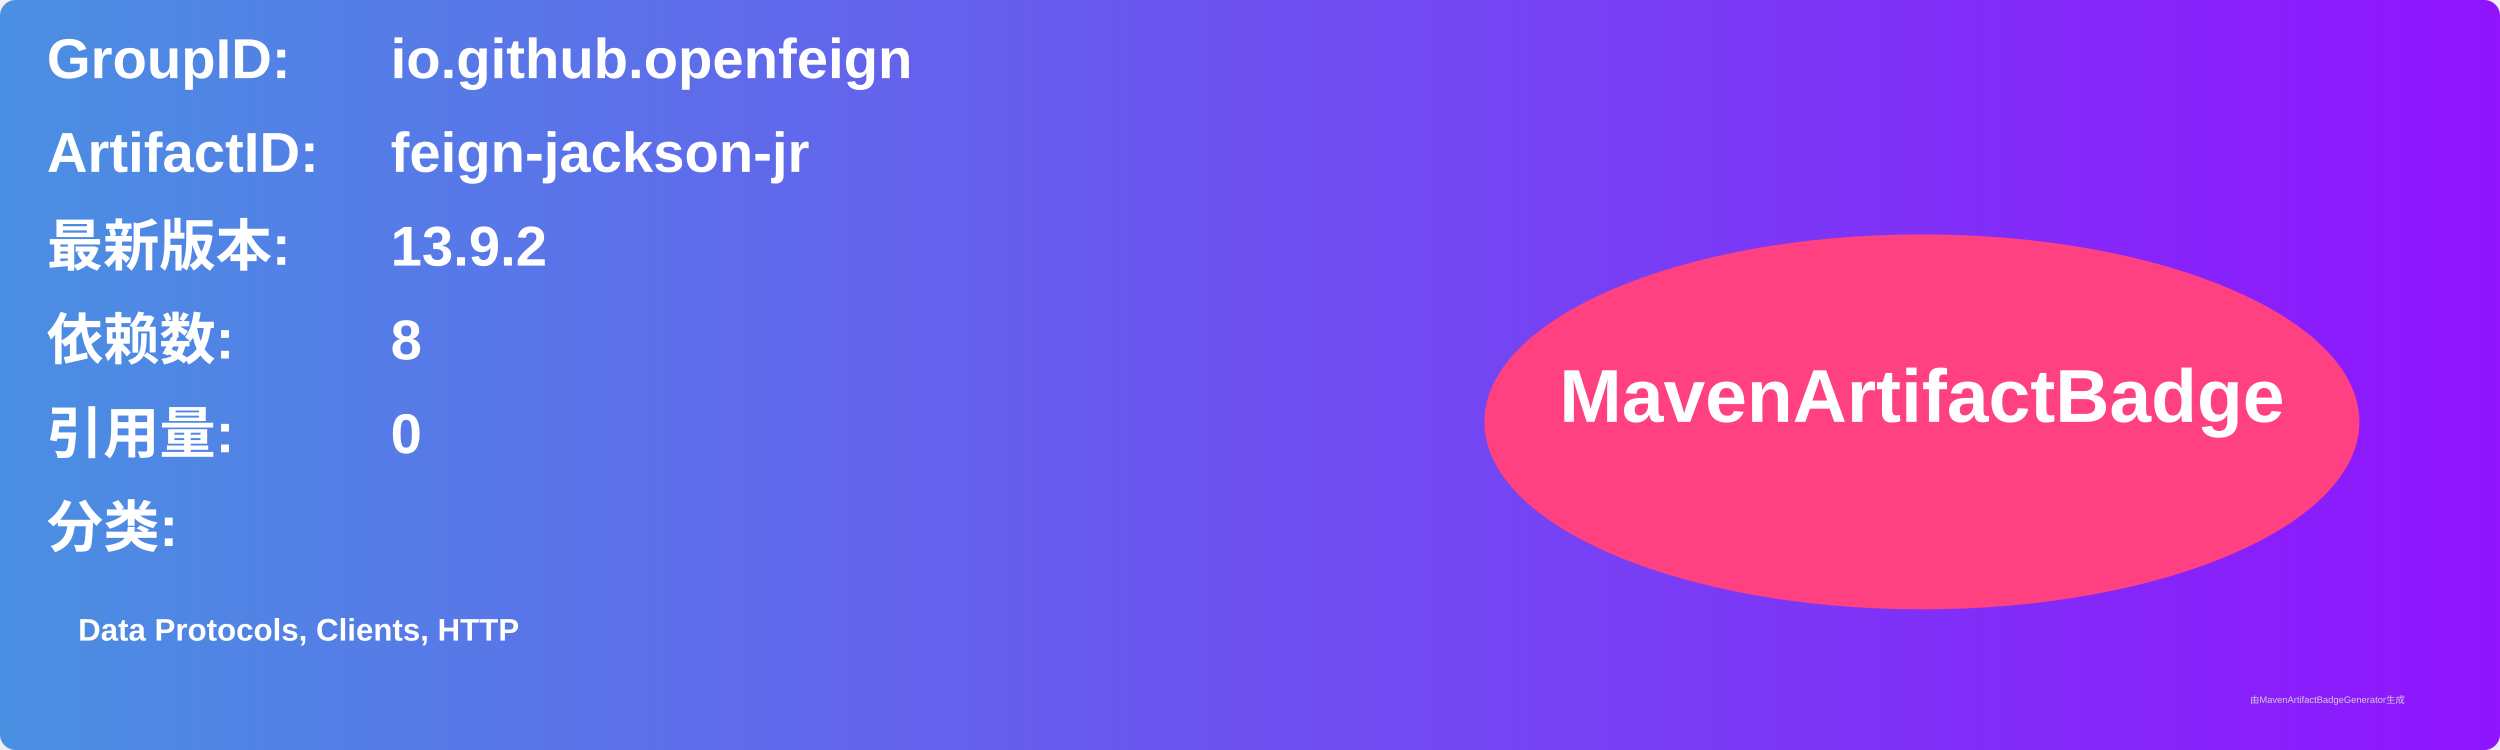
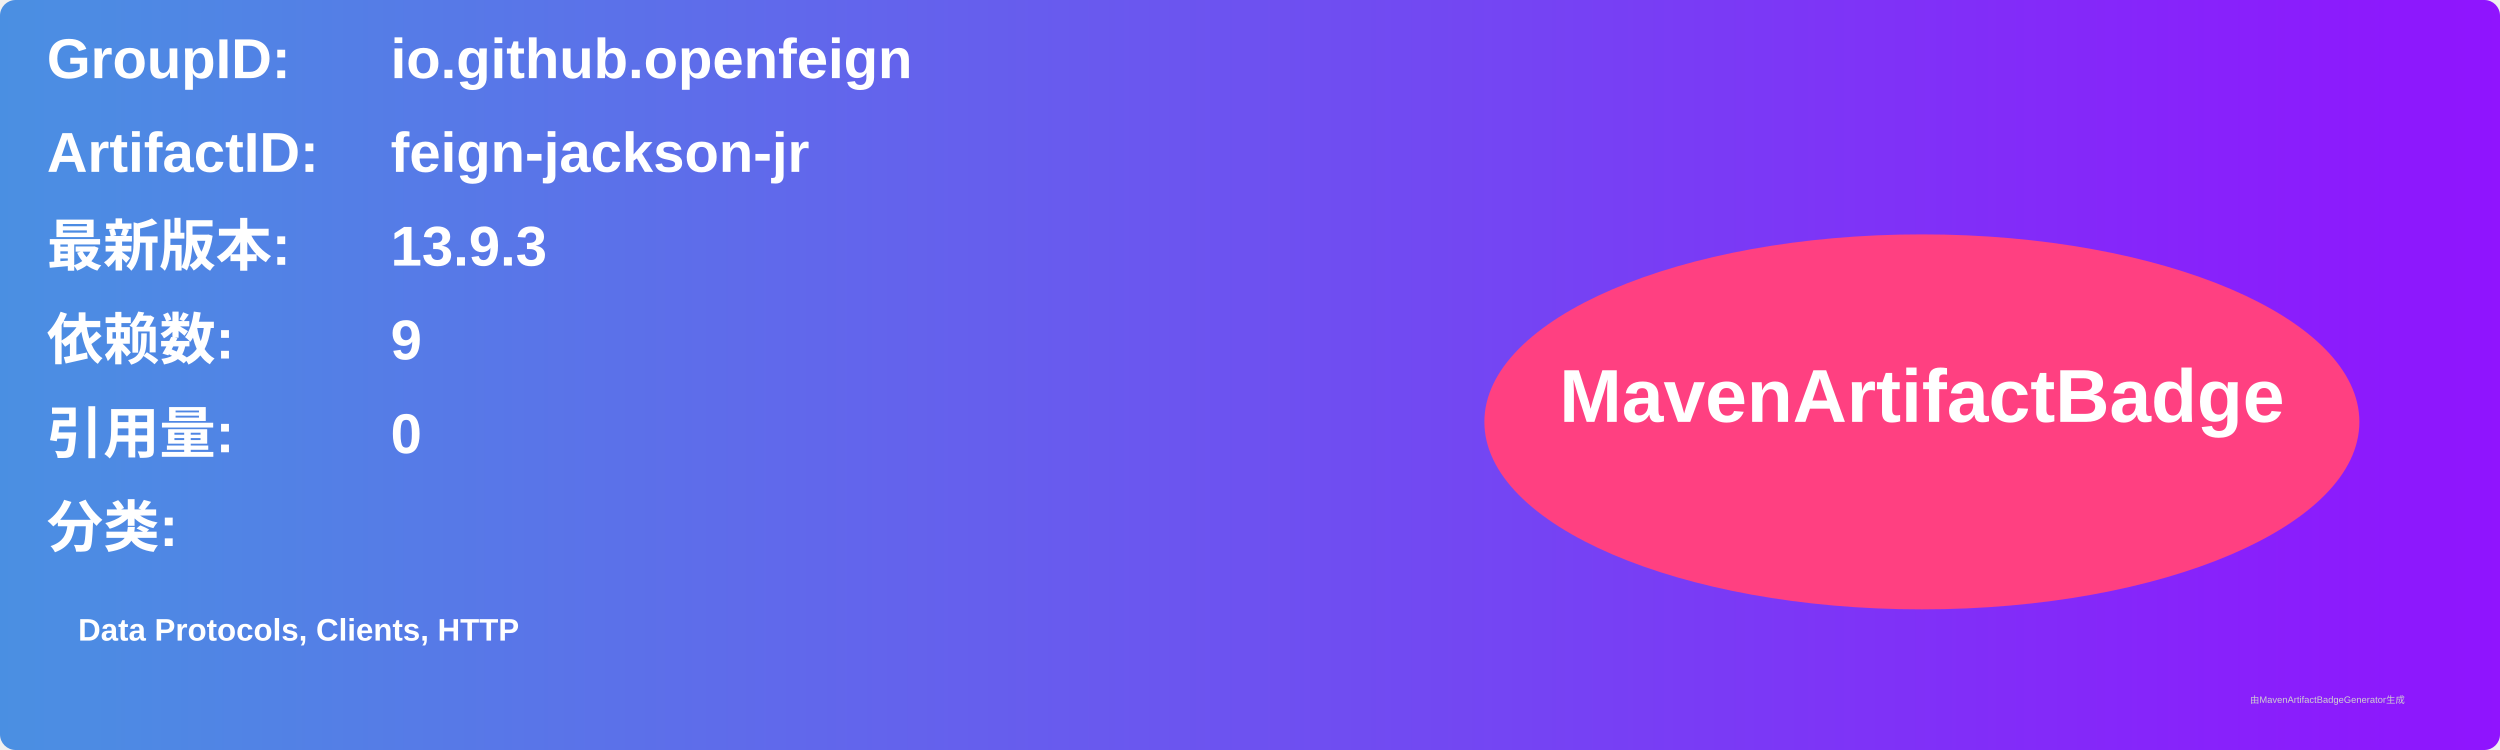
<svg xmlns="http://www.w3.org/2000/svg" width="800" height="240" viewBox="0 0 800 240">
  <linearGradient id="grad" x1="0%" y1="0%" x2="100%" y2="0%">
    <stop offset="0%" stop-color="#4a90e2" />
    <stop offset="100%" stop-color="#9013fe" />
  </linearGradient>
  <rect width="100%" height="100%" rx="5" ry="5" fill="url(#grad)" />
  <g transform="translate(15, 15)">
    <text x="0" y="10" font-family="Arial" font-size="18" fill="white" font-weight="bold" width="260">GroupID:</text>
    <text x="110" y="10" font-family="Arial" font-size="18" fill="white" font-weight="bold" width="460">io.github.openfeign</text>
    <text x="0" y="40" font-family="Arial" font-size="18" fill="white" font-weight="bold" width="260">ArtifactID:</text>
    <text x="110" y="40" font-family="Arial" font-size="18" fill="white" font-weight="bold" width="460">feign-jackson-jr</text>
    <text x="0" y="70" font-family="Arial" font-size="18" fill="white" font-weight="bold">最新版本:</text>
    <text x="110" y="70" font-family="Arial" font-size="18" fill="white" font-weight="bold">
-       <tspan font-weight="bold">13.9.2</tspan>
+       <tspan font-weight="bold">13.9.3</tspan>
    </text>
    <text x="0" y="100" font-family="Arial" font-size="18" fill="white" font-weight="bold">依赖数: </text>
    <text x="110" y="100" font-family="Arial" font-size="18" fill="white">
-       <tspan font-weight="bold">8</tspan>
+       <tspan font-weight="bold">9</tspan>
    </text>
    <text x="0" y="130" font-family="Arial" font-size="18" fill="white" font-weight="bold">引用量: </text>
    <text x="110" y="130" font-family="Arial" font-size="18" fill="white">
      <tspan font-weight="bold">0</tspan>
    </text>
    <text x="0" y="160" font-family="Arial" font-size="18" fill="white" font-weight="bold">分类:</text>
    <text x="10" y="190" font-family="Arial" font-size="10" fill="white">
      <tspan font-weight="bold">Data Protocols, Clients, HTTP</tspan>
    </text>
    <ellipse cx="600" cy="120" rx="140" ry="60" fill="#ff4081" />
    <text x="600" y="120" text-anchor="middle" font-family="Arial" font-size="24" fill="white" font-weight="bold">MavenArtifactBadge</text>
  </g>
  <text x="720" y="225" font-family="Arial" font-size="3" fill="#d0d0d0">由MavenArtifactBadgeGenerator生成</text>
</svg>
